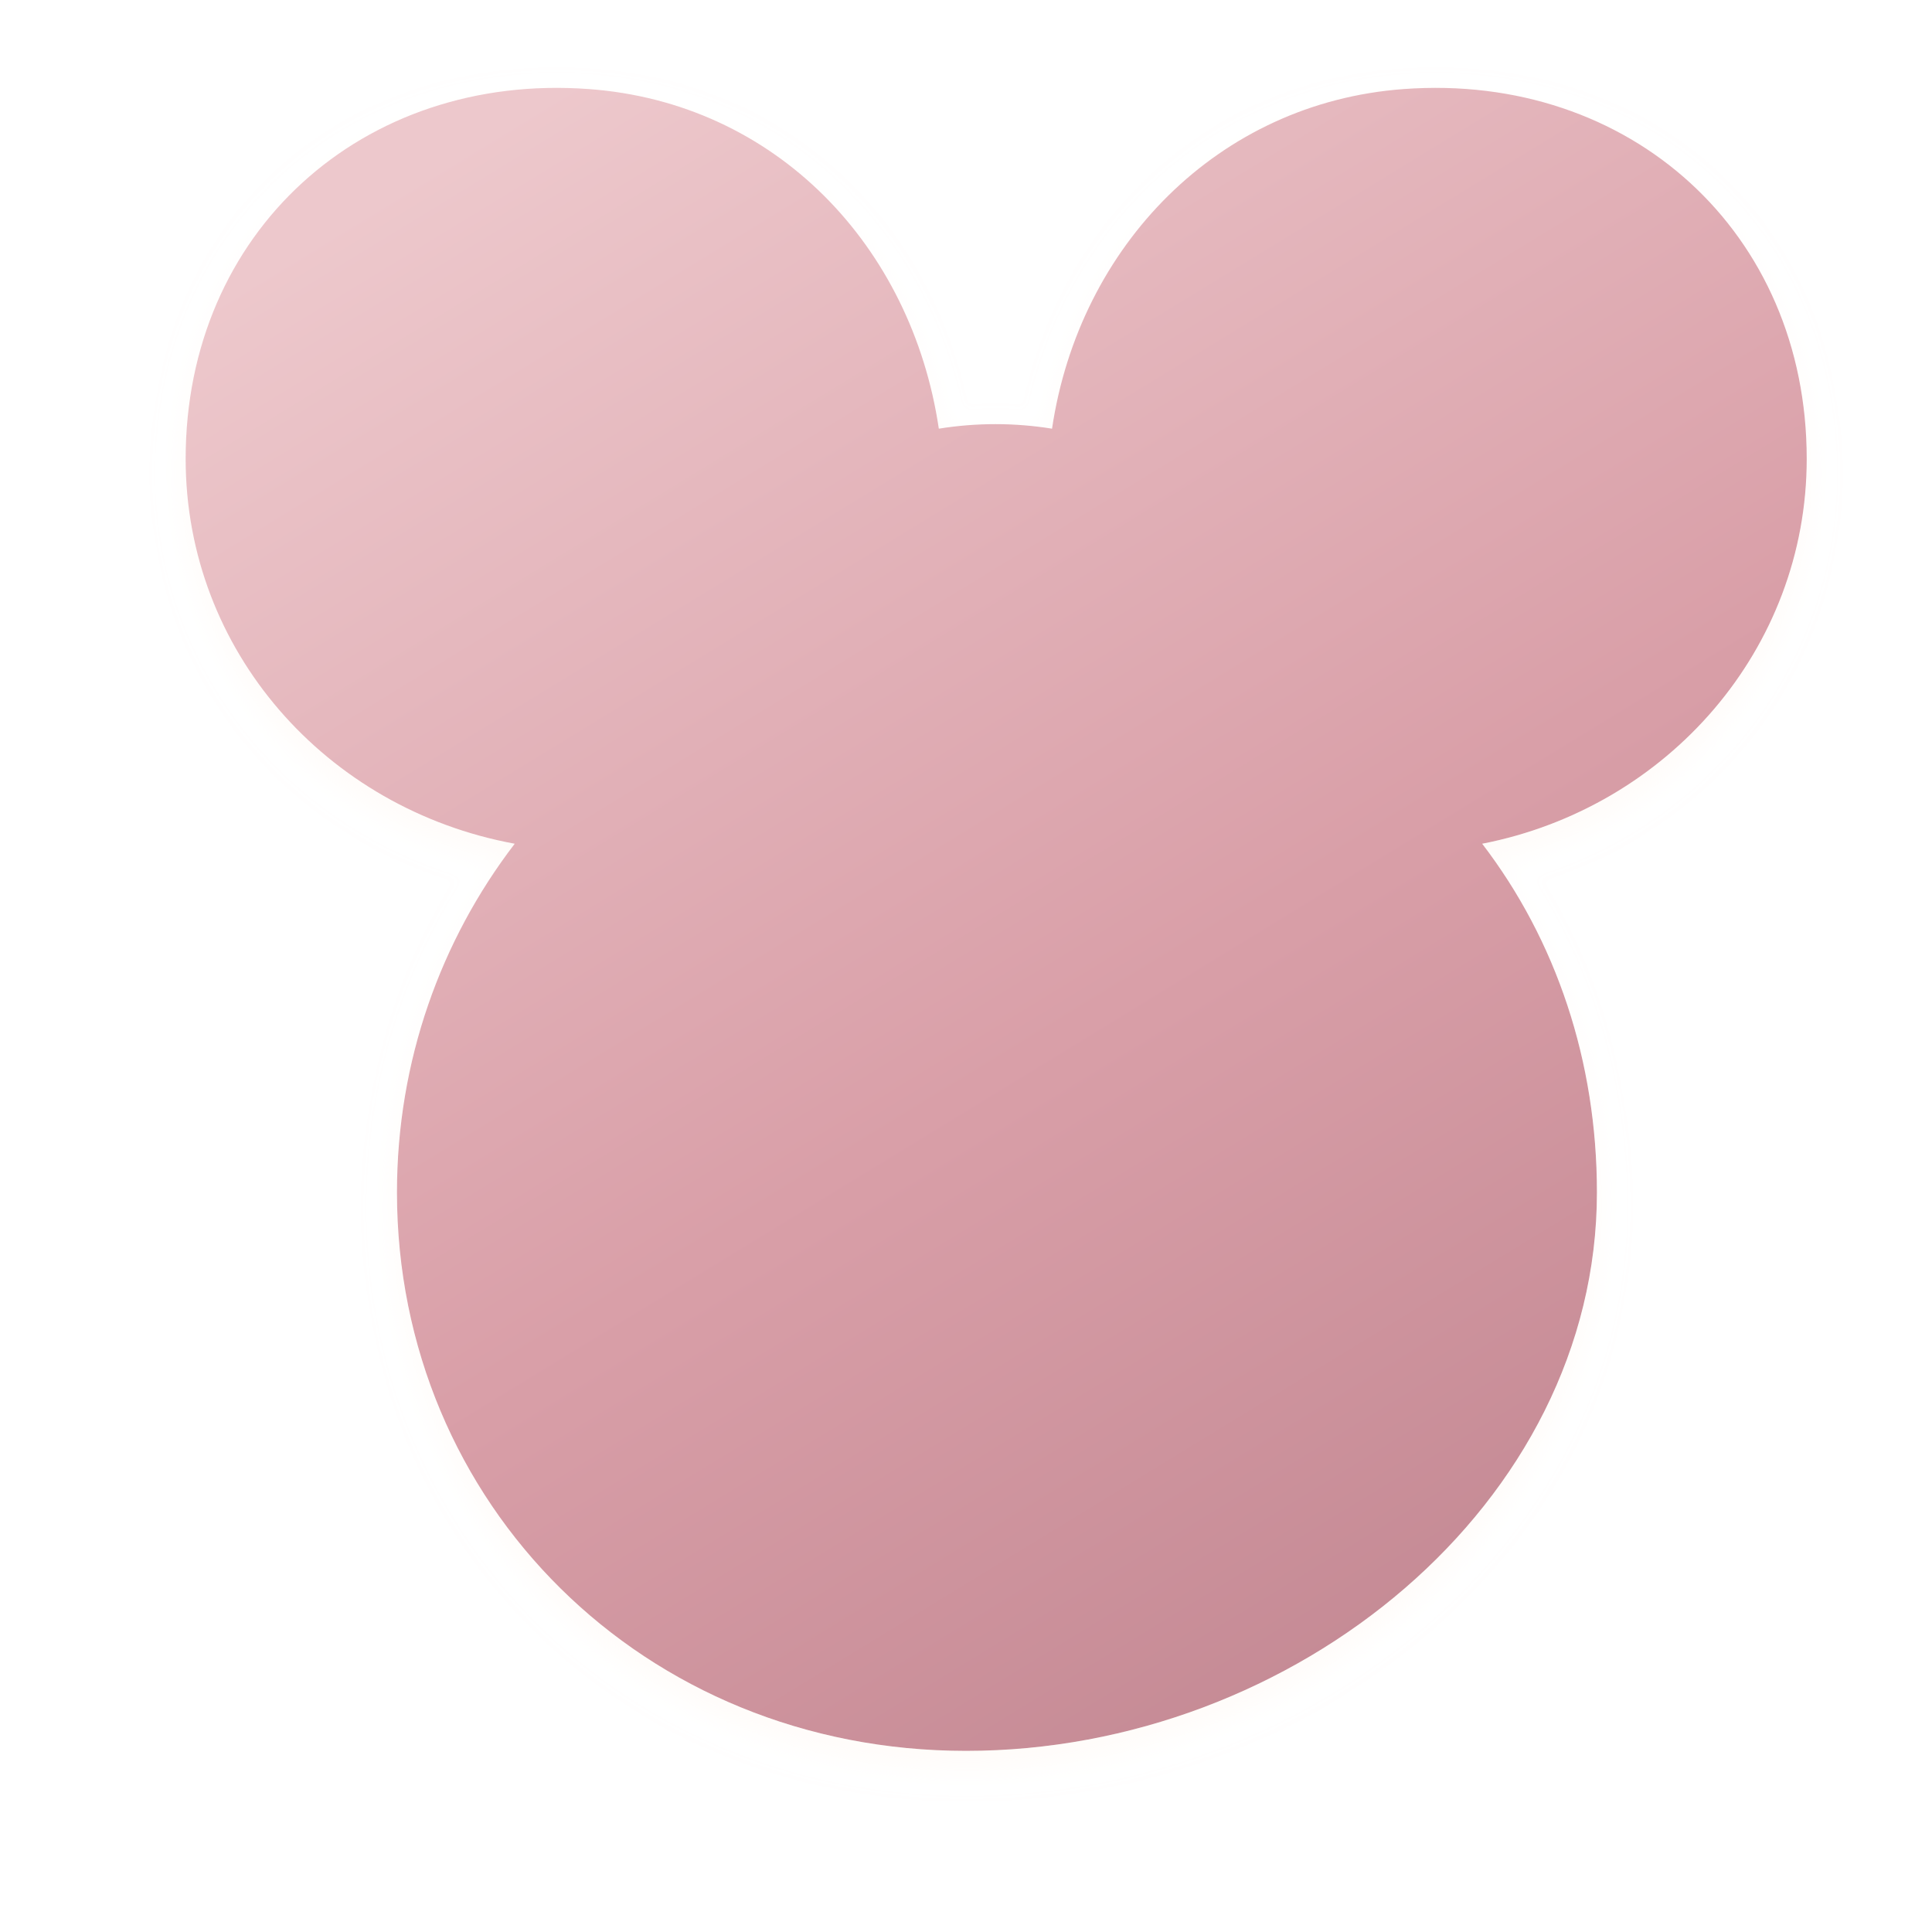
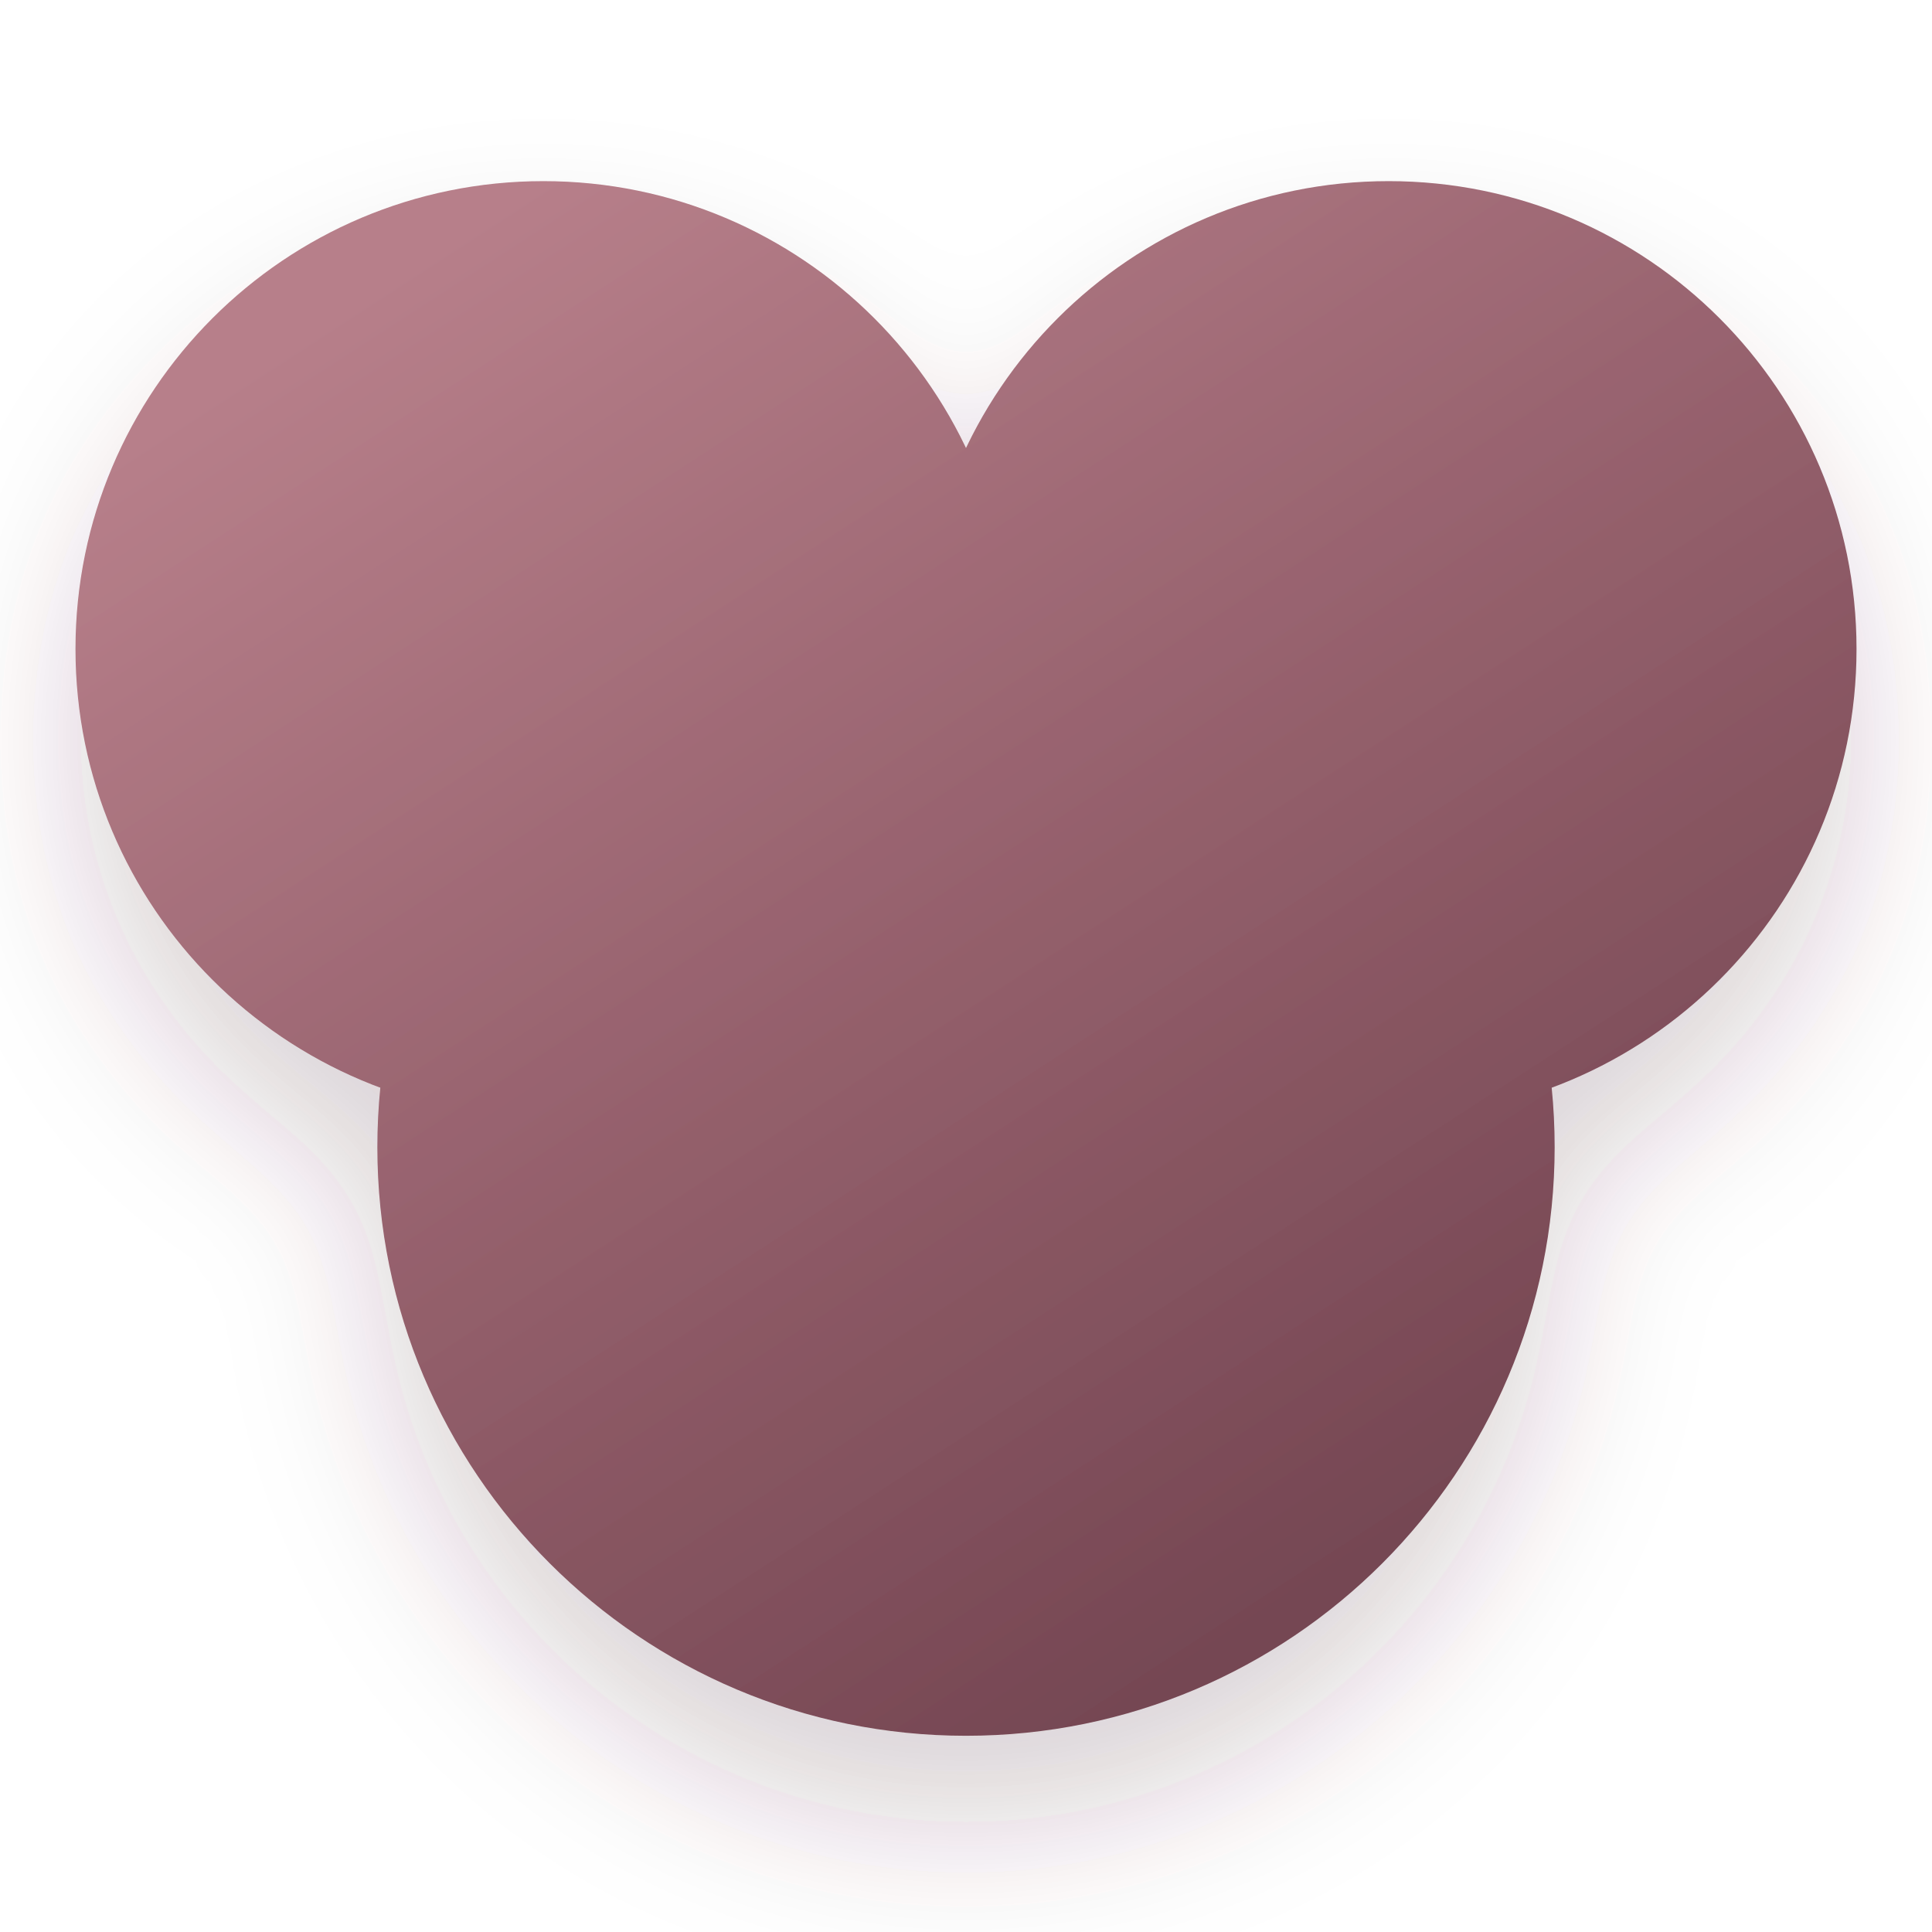
<svg xmlns="http://www.w3.org/2000/svg" width="128" height="128" viewBox="0 0 128 128" role="img" aria-label="phd icon">
  <defs>
-     <filter id="soft-shadow" x="-18%" y="-16%" width="136%" height="140%" color-interpolation-filters="sRGB">
-       <feDropShadow dx="0" dy="5" stdDeviation="5" flood-color="#8d6870" flood-opacity=".14" />
-       <feDropShadow dx="0" dy="1" stdDeviation="1" flood-color="#fff8f2" flood-opacity=".52" />
+     <filter id="soft-shadow" x="-14%" y="-12%" width="128%" height="130%" color-interpolation-filters="sRGB">
+       <feDropShadow dx="0" dy="6" stdDeviation="5" flood-color="#4d2c34" flood-opacity=".20" />
    </filter>
-     <linearGradient id="japandi-pink" x1="30" y1="10" x2="96" y2="118" gradientUnits="userSpaceOnUse">
-       <stop stop-color="#edc8cc" />
-       <stop offset=".56" stop-color="#d99fa8" />
-       <stop offset="1" stop-color="#c18691" />
+     <linearGradient id="serious-rose" x1="31" y1="15" x2="94" y2="112" gradientUnits="userSpaceOnUse">
+       <stop stop-color="#b77f8a" />
+       <stop offset=".54" stop-color="#915d69" />
+       <stop offset="1" stop-color="#6f424e" />
    </linearGradient>
  </defs>
-   <path filter="url(#soft-shadow)" d="M64 116c-21.4 0-37.7-16.4-37.7-37 0-8.7 2.9-16.7 7.8-23.1-12.5-2.3-21.8-12.8-21.8-25.5C12.3 15.4 24 4.8 39 5.9c12.4.9 21.4 10.4 23.2 22.5 2.5-.4 5-.4 7.5 0C71.5 16.3 80.7 6.8 93 5.9c15-1.1 26.7 9.5 26.7 24.5 0 12.6-9.2 23.1-21.5 25.5 4.9 6.4 7.6 14.4 7.6 23.1 0 20.6-20 37-41.8 37Z" fill="url(#japandi-pink)" />
+   <g filter="url(#soft-shadow)" fill="url(#serious-rose)">
+     <circle cx="36" cy="43" r="31" />
+     <circle cx="92" cy="43" r="31" />
+     <circle cx="64" cy="76" r="39" />
+   </g>
</svg>
